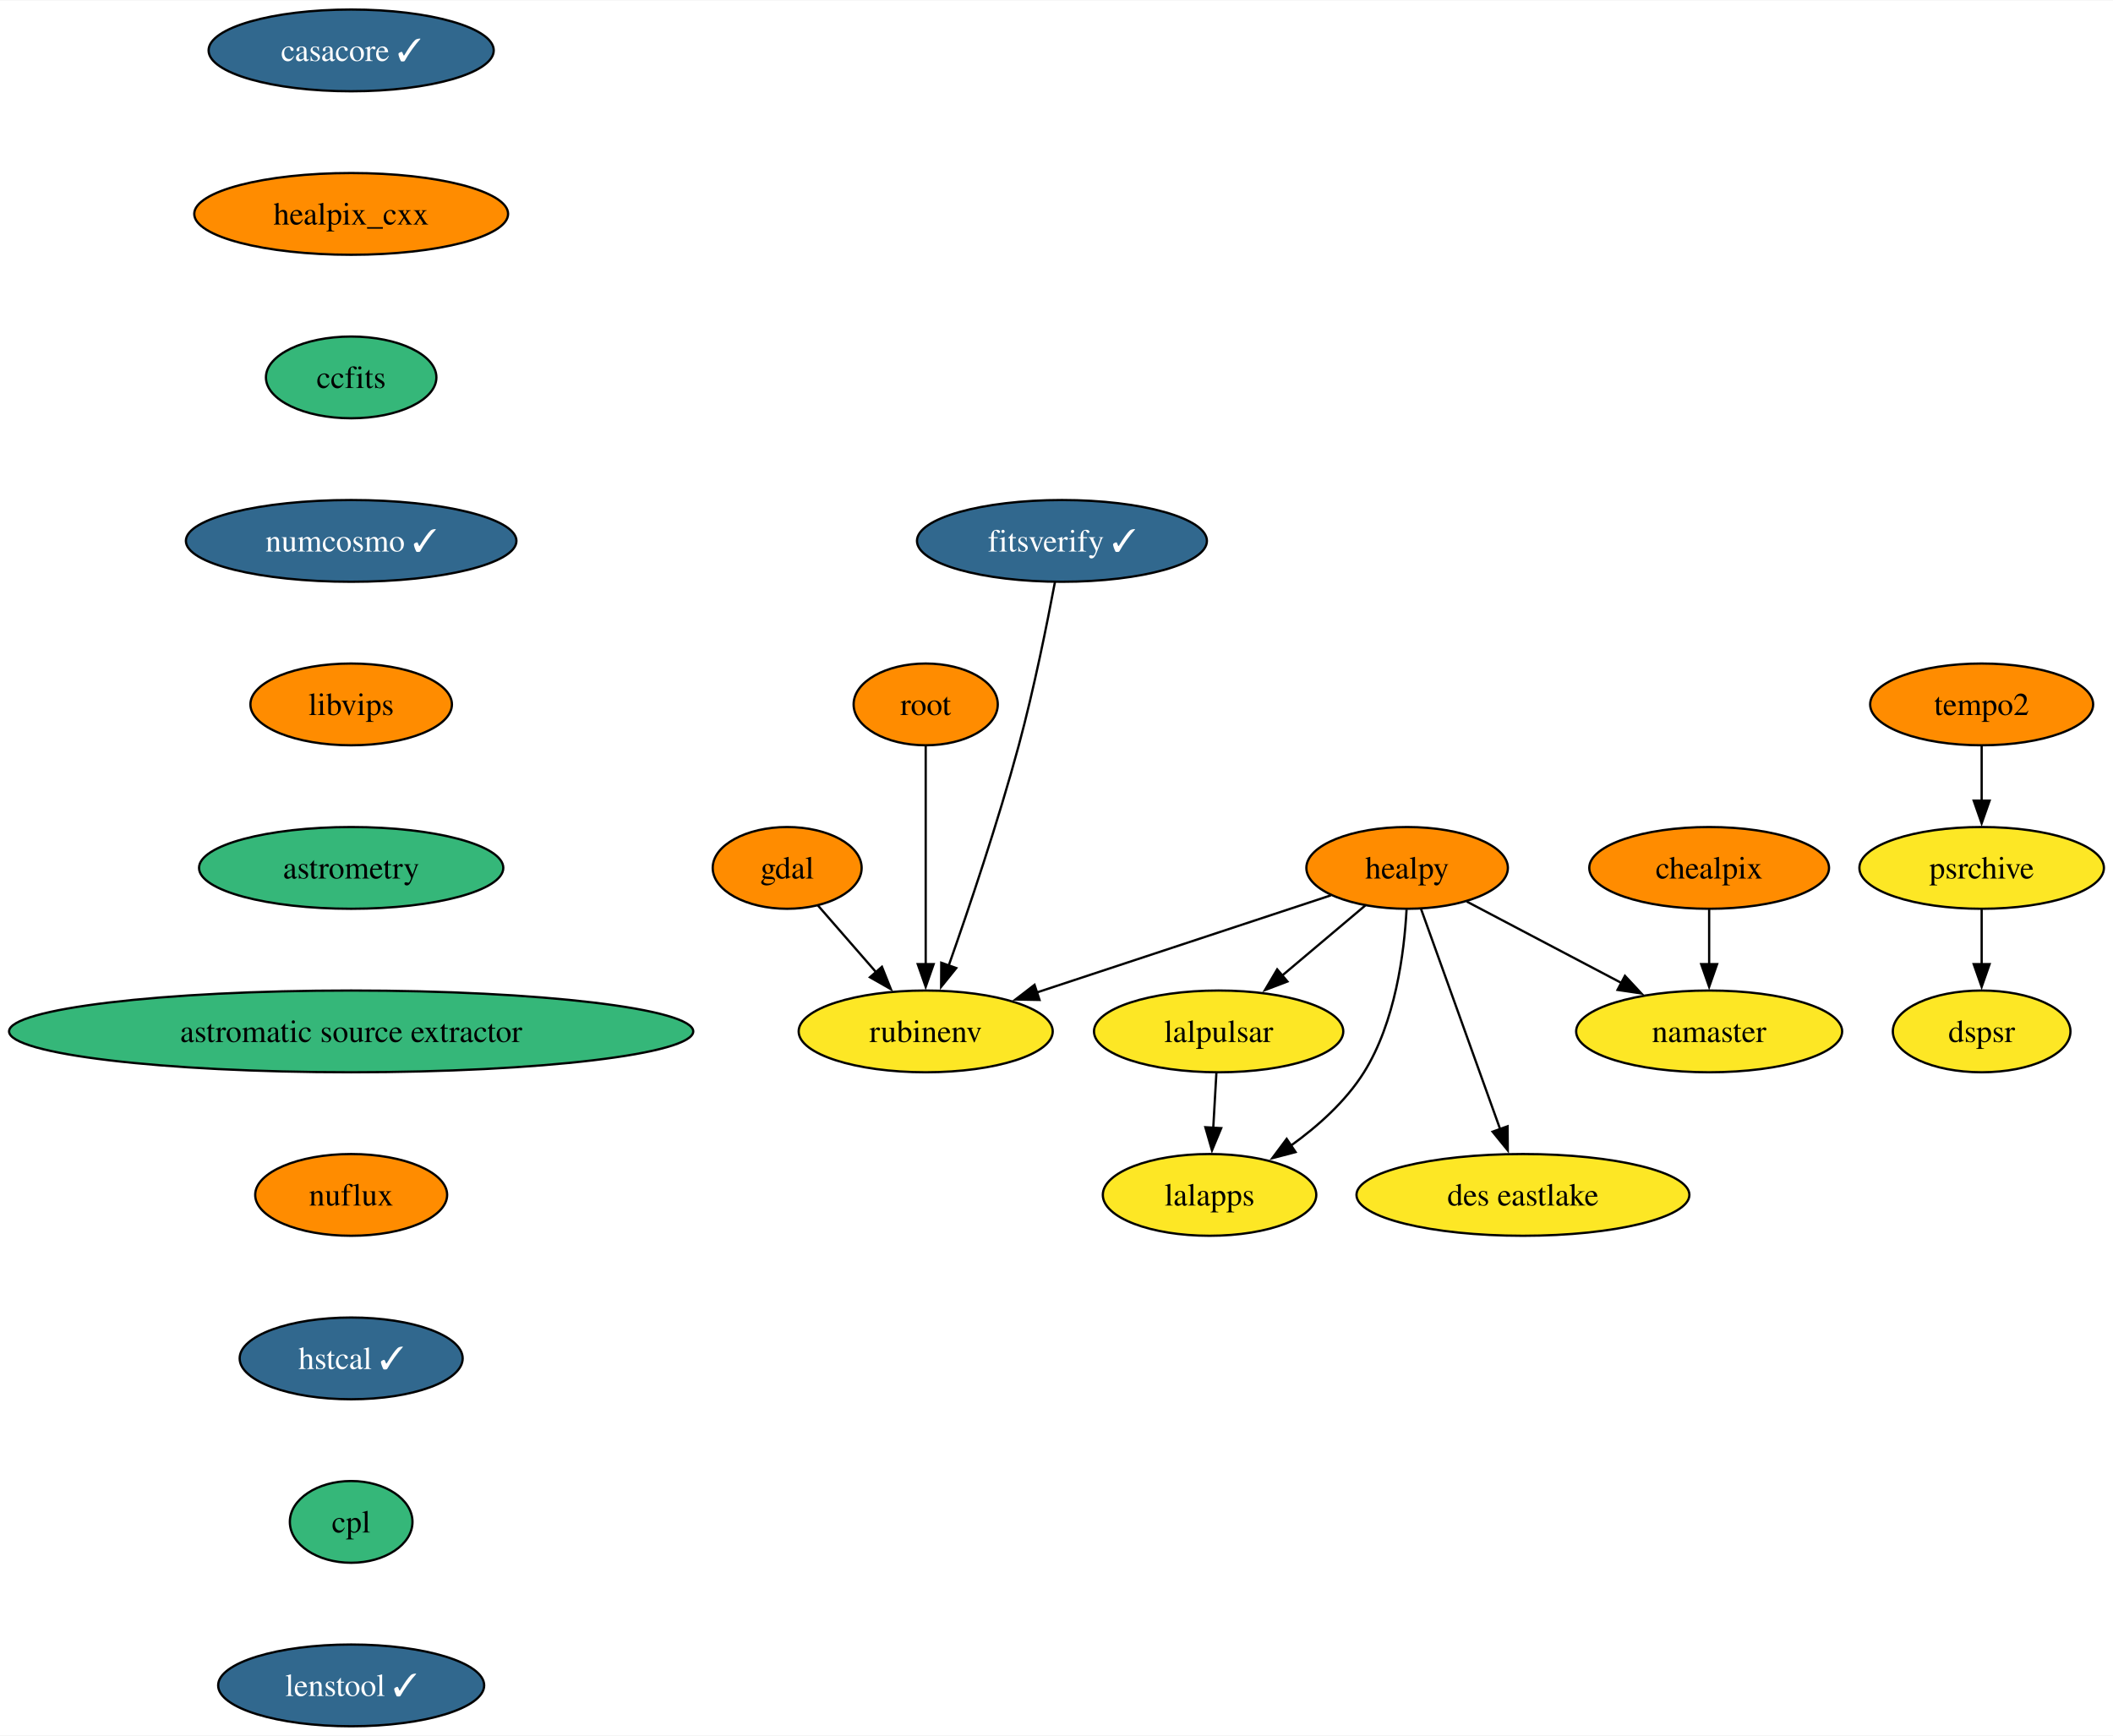
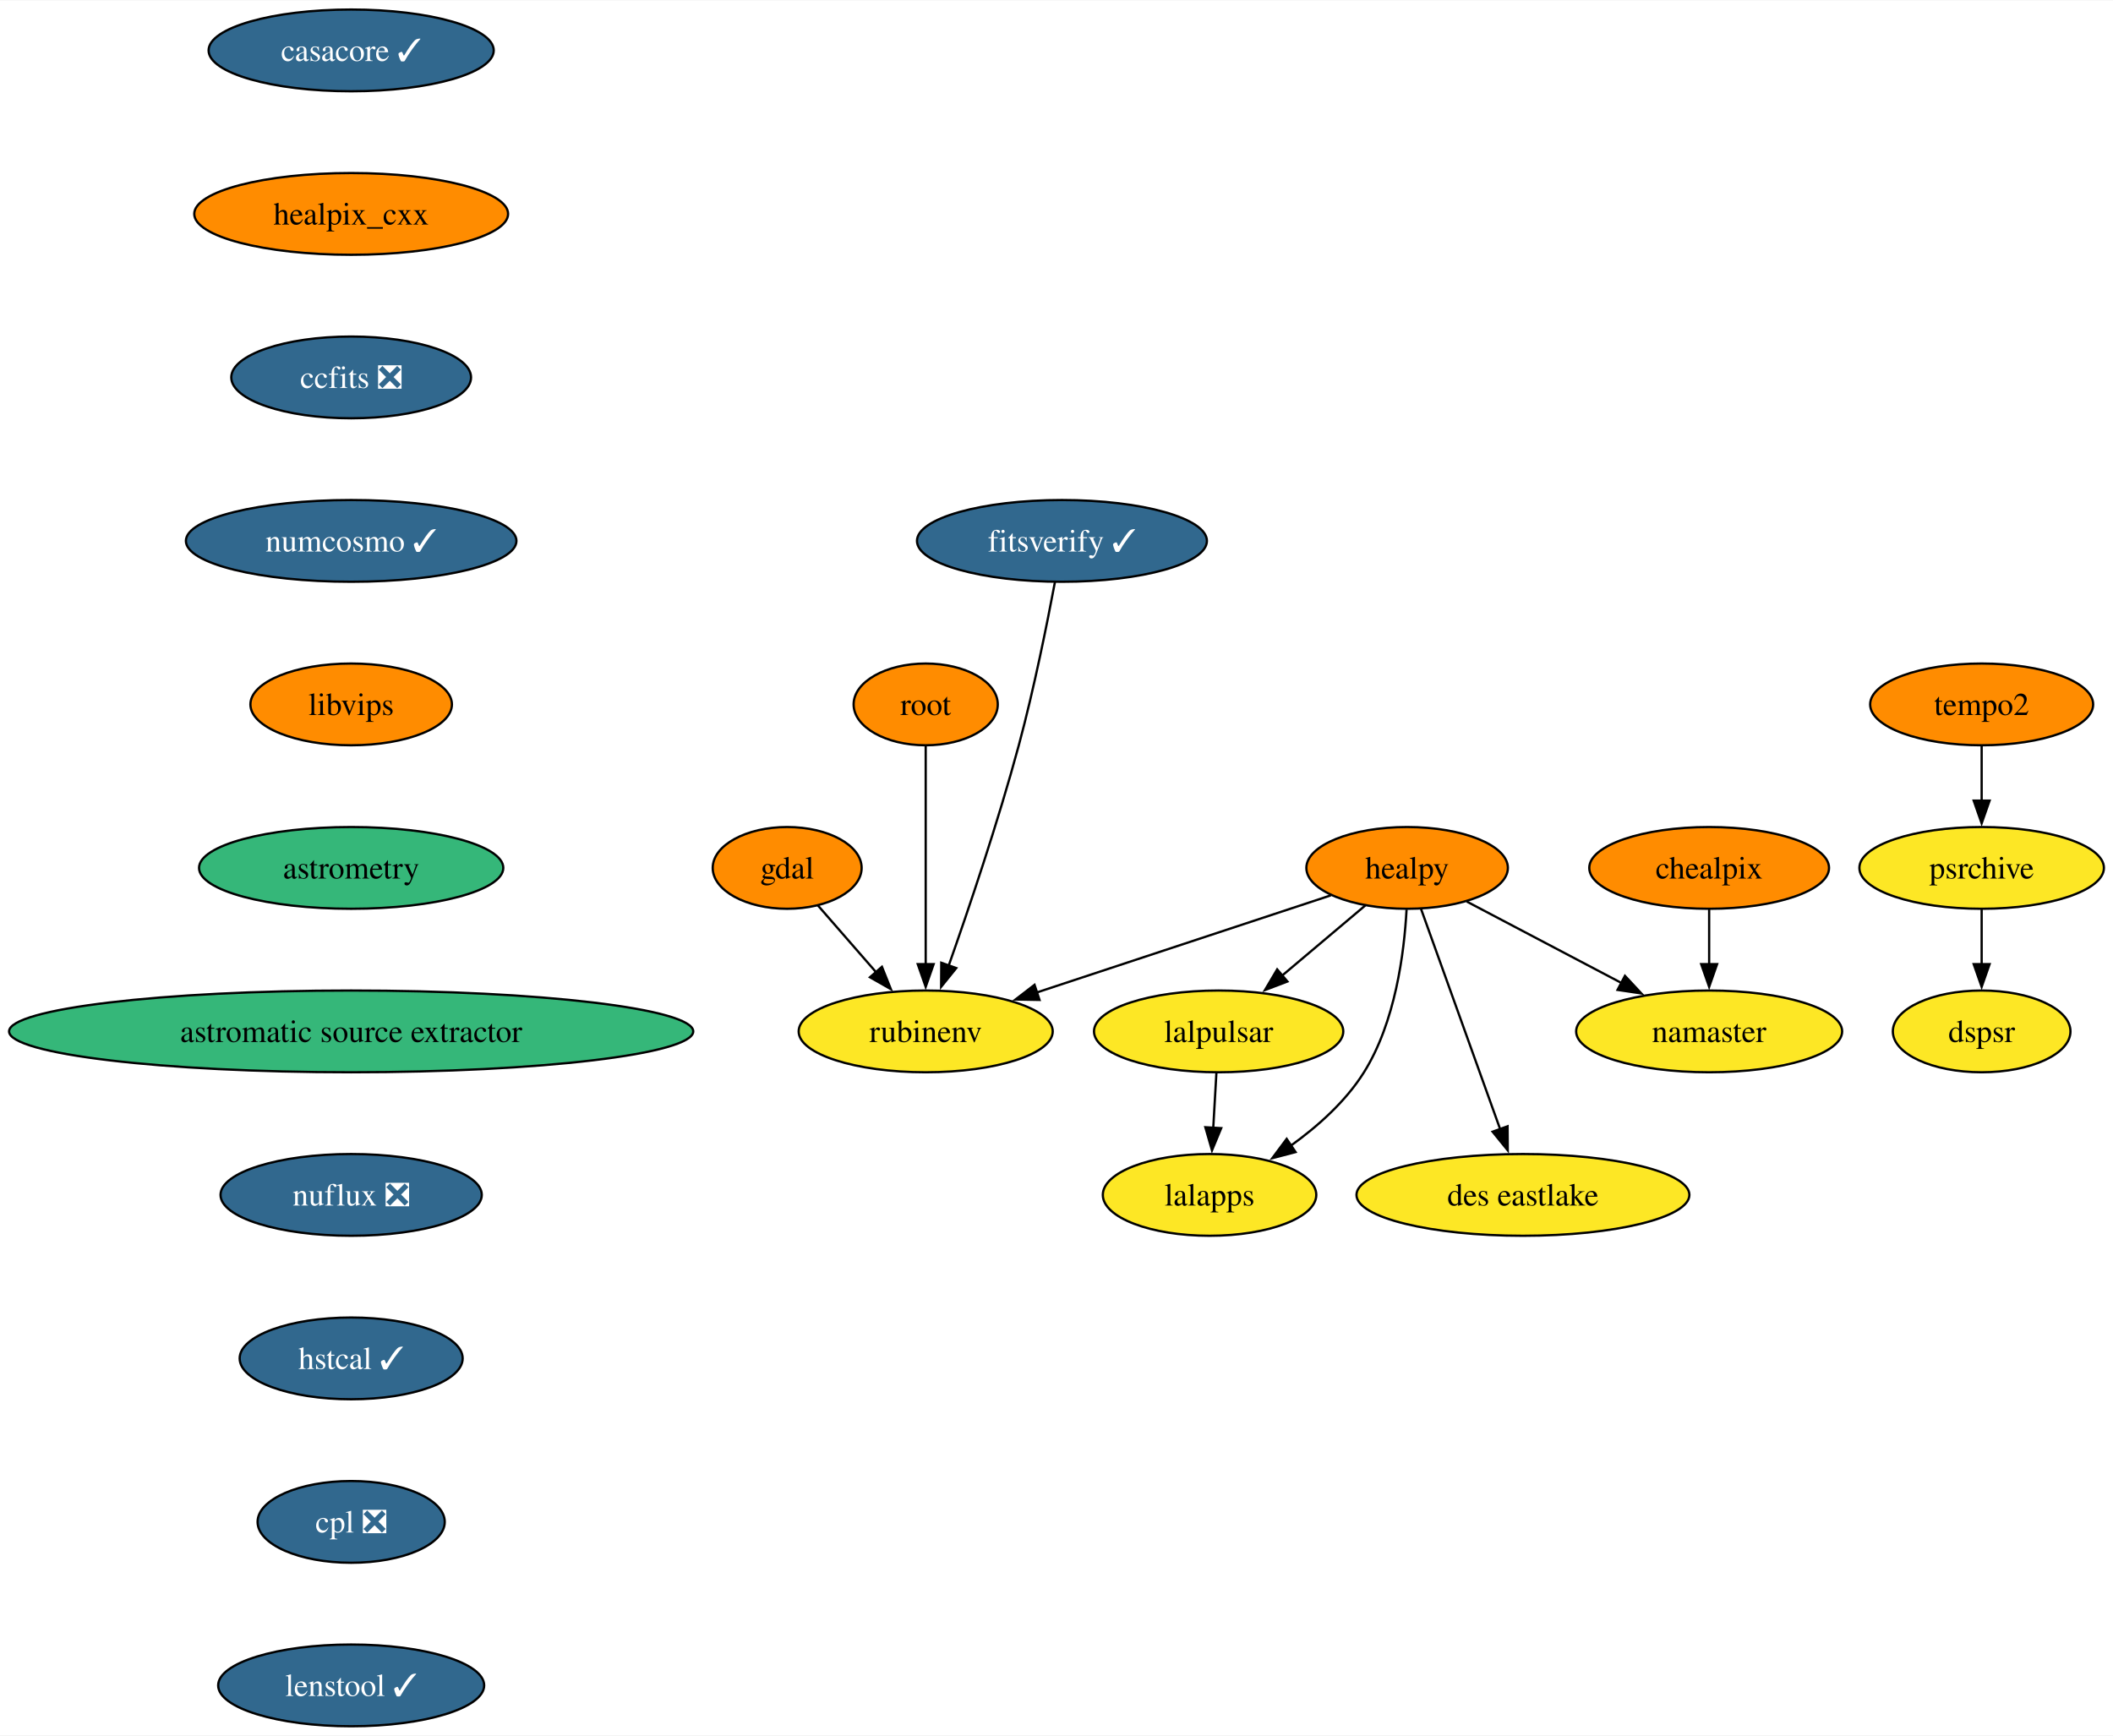
<svg xmlns="http://www.w3.org/2000/svg" xmlns:xlink="http://www.w3.org/1999/xlink" width="930pt" height="764pt" viewBox="0.00 0.00 930.48 764.00">
  <g id="graph0" class="graph" transform="scale(1 1) rotate(0) translate(4 760)">
    <polygon fill="white" stroke="none" points="-4,4 -4,-760 926.48,-760 926.48,4 -4,4" />
    <g id="node1" class="node">
      <g id="a_node1">
        <a xlink:href="https://github.com/conda-forge/casacore-feedstock/pull/86" xlink:title="casacore ✓">
          <ellipse fill="#31688e" stroke="black" cx="150.64" cy="-738" rx="62.78" ry="18" />
          <text text-anchor="middle" x="150.64" y="-733.33" font-family="Times,serif" font-size="14.00" fill="white">casacore ✓</text>
        </a>
      </g>
    </g>
    <g id="node2" class="node">
      <g id="a_node2">
        <a xlink:href="https://github.com/conda-forge/healpix_cxx-feedstock" xlink:title="healpix_cxx">
          <ellipse fill="#ff8c00" stroke="black" cx="150.64" cy="-666" rx="69.1" ry="18" />
          <text text-anchor="middle" x="150.64" y="-661.33" font-family="Times,serif" font-size="14.00">healpix_cxx</text>
        </a>
      </g>
    </g>
    <g id="node5" class="node">
      <g id="a_node5">
-         <a xlink:href="https://github.com/conda-forge/ccfits-feedstock" xlink:title="ccfits">
-           <ellipse fill="#35b779" stroke="black" cx="150.64" cy="-594" rx="37.53" ry="18" />
-           <text text-anchor="middle" x="150.64" y="-589.33" font-family="Times,serif" font-size="14.00">ccfits</text>
+         <a xlink:href="https://github.com/conda-forge/ccfits-feedstock/pull/14" xlink:title="ccfits ❎">
+           <ellipse fill="#31688e" stroke="black" cx="150.64" cy="-594" rx="52.79" ry="18" />
+           <text text-anchor="middle" x="150.64" y="-589.33" font-family="Times,serif" font-size="14.00" fill="white">ccfits ❎</text>
        </a>
      </g>
    </g>
    <g id="node3" class="node">
      <g id="a_node3">
        <a xlink:href="https://github.com/conda-forge/gdal-feedstock" xlink:title="gdal">
          <ellipse fill="#ff8c00" stroke="black" cx="342.64" cy="-378" rx="32.79" ry="18" />
          <text text-anchor="middle" x="342.64" y="-373.32" font-family="Times,serif" font-size="14.00">gdal</text>
        </a>
      </g>
    </g>
    <g id="node4" class="node">
      <g id="a_node4">
        <a xlink:href="https://github.com/conda-forge/rubinenv-feedstock" xlink:title="rubinenv">
          <ellipse fill="#fde725" stroke="black" cx="403.64" cy="-306" rx="55.94" ry="18" />
          <text text-anchor="middle" x="403.64" y="-301.32" font-family="Times,serif" font-size="14.00">rubinenv</text>
        </a>
      </g>
    </g>
    <g id="edge2" class="edge">
      <path fill="none" stroke="black" d="M356.18,-361.46C363.71,-352.83 373.25,-341.88 381.8,-332.06" />
      <polygon fill="black" stroke="black" points="384.37,-334.45 388.3,-324.61 379.09,-329.85 384.37,-334.45" />
    </g>
    <g id="node11" class="node">
      <g id="a_node11">
        <a xlink:href="https://github.com/conda-forge/numcosmo-feedstock/pull/59" xlink:title="numcosmo ✓">
          <ellipse fill="#31688e" stroke="black" cx="150.64" cy="-522" rx="72.78" ry="18" />
          <text text-anchor="middle" x="150.64" y="-517.33" font-family="Times,serif" font-size="14.00" fill="white">numcosmo ✓</text>
        </a>
      </g>
    </g>
    <g id="node6" class="node">
      <g id="a_node6">
        <a xlink:href="https://github.com/conda-forge/healpy-feedstock" xlink:title="healpy">
          <ellipse fill="#ff8c00" stroke="black" cx="615.64" cy="-378" rx="44.37" ry="18" />
          <text text-anchor="middle" x="615.64" y="-373.32" font-family="Times,serif" font-size="14.00">healpy</text>
        </a>
      </g>
    </g>
    <g id="edge4" class="edge">
      <path fill="none" stroke="black" d="M582.05,-365.91C547.15,-354.39 492.2,-336.24 452.5,-323.13" />
      <polygon fill="black" stroke="black" points="453.76,-319.86 443.17,-320.05 451.57,-326.51 453.76,-319.86" />
    </g>
    <g id="node7" class="node">
      <g id="a_node7">
        <a xlink:href="https://github.com/conda-forge/lalpulsar-feedstock" xlink:title="lalpulsar">
          <ellipse fill="#fde725" stroke="black" cx="532.64" cy="-306" rx="54.89" ry="18" />
          <text text-anchor="middle" x="532.64" y="-301.32" font-family="Times,serif" font-size="14.00">lalpulsar</text>
        </a>
      </g>
    </g>
    <g id="edge5" class="edge">
      <path fill="none" stroke="black" d="M597.22,-361.46C586.38,-352.32 572.47,-340.59 560.33,-330.35" />
      <polygon fill="black" stroke="black" points="562.93,-327.97 553.03,-324.2 558.42,-333.32 562.93,-327.97" />
    </g>
    <g id="node8" class="node">
      <g id="a_node8">
        <a xlink:href="https://github.com/conda-forge/namaster-feedstock" xlink:title="namaster">
          <ellipse fill="#fde725" stroke="black" cx="748.64" cy="-306" rx="58.57" ry="18" />
          <text text-anchor="middle" x="748.64" y="-301.32" font-family="Times,serif" font-size="14.00">namaster</text>
        </a>
      </g>
    </g>
    <g id="edge6" class="edge">
      <path fill="none" stroke="black" d="M641.92,-363.17C661.39,-352.92 688.24,-338.79 710.14,-327.27" />
      <polygon fill="black" stroke="black" points="711.56,-330.47 718.78,-322.72 708.3,-324.28 711.56,-330.47" />
    </g>
    <g id="node9" class="node">
      <g id="a_node9">
        <a xlink:href="https://github.com/conda-forge/lalapps-feedstock" xlink:title="lalapps">
          <ellipse fill="#fde725" stroke="black" cx="528.64" cy="-234" rx="47" ry="18" />
          <text text-anchor="middle" x="528.64" y="-229.32" font-family="Times,serif" font-size="14.00">lalapps</text>
        </a>
      </g>
    </g>
    <g id="edge7" class="edge">
      <path fill="none" stroke="black" d="M615.39,-359.63C614.37,-340.68 610.48,-310.09 596.64,-288 588.62,-275.19 576.34,-264.24 564.42,-255.67" />
      <polygon fill="black" stroke="black" points="566.52,-252.86 556.27,-250.17 562.6,-258.67 566.52,-252.86" />
    </g>
    <g id="node10" class="node">
      <g id="a_node10">
        <a xlink:href="https://github.com/conda-forge/des-eastlake-feedstock" xlink:title="des eastlake">
          <ellipse fill="#fde725" stroke="black" cx="666.64" cy="-234" rx="73.3" ry="18" />
          <text text-anchor="middle" x="666.64" y="-229.32" font-family="Times,serif" font-size="14.00">des eastlake</text>
        </a>
      </g>
    </g>
    <g id="edge8" class="edge">
      <path fill="none" stroke="black" d="M621.79,-359.87C630.45,-335.78 646.31,-291.6 656.67,-262.77" />
      <polygon fill="black" stroke="black" points="659.87,-264.21 659.96,-253.61 653.28,-261.84 659.87,-264.21" />
    </g>
    <g id="edge9" class="edge">
      <path fill="none" stroke="black" d="M531.65,-287.7C531.24,-280.41 530.74,-271.73 530.27,-263.54" />
      <polygon fill="black" stroke="black" points="533.77,-263.4 529.71,-253.62 526.78,-263.8 533.77,-263.4" />
    </g>
    <g id="node12" class="node">
      <g id="a_node12">
        <a xlink:href="https://github.com/conda-forge/libvips-feedstock" xlink:title="libvips">
          <ellipse fill="#ff8c00" stroke="black" cx="150.64" cy="-450" rx="44.37" ry="18" />
          <text text-anchor="middle" x="150.64" y="-445.32" font-family="Times,serif" font-size="14.00">libvips</text>
        </a>
      </g>
    </g>
    <g id="node15" class="node">
      <g id="a_node15">
        <a xlink:href="https://github.com/conda-forge/astrometry-feedstock" xlink:title="astrometry">
          <ellipse fill="#35b779" stroke="black" cx="150.64" cy="-378" rx="66.99" ry="18" />
          <text text-anchor="middle" x="150.64" y="-373.32" font-family="Times,serif" font-size="14.00">astrometry</text>
        </a>
      </g>
    </g>
    <g id="node13" class="node">
      <g id="a_node13">
        <a xlink:href="https://github.com/conda-forge/chealpix-feedstock" xlink:title="chealpix">
          <ellipse fill="#ff8c00" stroke="black" cx="748.64" cy="-378" rx="52.79" ry="18" />
          <text text-anchor="middle" x="748.64" y="-373.32" font-family="Times,serif" font-size="14.00">chealpix</text>
        </a>
      </g>
    </g>
    <g id="edge12" class="edge">
      <path fill="none" stroke="black" d="M748.64,-359.7C748.64,-352.41 748.64,-343.73 748.64,-335.54" />
      <polygon fill="black" stroke="black" points="752.14,-335.62 748.64,-325.62 745.14,-335.62 752.14,-335.62" />
    </g>
    <g id="node14" class="node">
      <g id="a_node14">
        <a xlink:href="https://github.com/conda-forge/root-feedstock" xlink:title="root">
          <ellipse fill="#ff8c00" stroke="black" cx="403.64" cy="-450" rx="31.74" ry="18" />
          <text text-anchor="middle" x="403.64" y="-445.32" font-family="Times,serif" font-size="14.00">root</text>
        </a>
      </g>
    </g>
    <g id="edge13" class="edge">
      <path fill="none" stroke="black" d="M403.64,-431.59C403.64,-407.61 403.64,-364.14 403.64,-335.42" />
      <polygon fill="black" stroke="black" points="407.14,-335.62 403.64,-325.62 400.14,-335.62 407.14,-335.62" />
    </g>
    <g id="node16" class="node">
      <g id="a_node16">
        <a xlink:href="https://github.com/conda-forge/astromatic-source-extractor-feedstock" xlink:title="astromatic source extractor">
          <ellipse fill="#35b779" stroke="black" cx="150.64" cy="-306" rx="150.64" ry="18" />
          <text text-anchor="middle" x="150.64" y="-301.32" font-family="Times,serif" font-size="14.00">astromatic source extractor</text>
        </a>
      </g>
    </g>
    <g id="node17" class="node">
      <g id="a_node17">
-         <a xlink:href="https://github.com/conda-forge/nuflux-feedstock" xlink:title="nuflux">
-           <ellipse fill="#ff8c00" stroke="black" cx="150.64" cy="-234" rx="42.26" ry="18" />
-           <text text-anchor="middle" x="150.64" y="-229.32" font-family="Times,serif" font-size="14.00">nuflux</text>
+         <a xlink:href="https://github.com/conda-forge/nuflux-feedstock/pull/34" xlink:title="nuflux ❎">
+           <ellipse fill="#31688e" stroke="black" cx="150.64" cy="-234" rx="57.52" ry="18" />
+           <text text-anchor="middle" x="150.64" y="-229.32" font-family="Times,serif" font-size="14.00" fill="white">nuflux ❎</text>
        </a>
      </g>
    </g>
    <g id="node21" class="node">
      <g id="a_node21">
        <a xlink:href="https://github.com/conda-forge/hstcal-feedstock/pull/17" xlink:title="hstcal ✓">
          <ellipse fill="#31688e" stroke="black" cx="150.64" cy="-162" rx="49.1" ry="18" />
          <text text-anchor="middle" x="150.64" y="-157.32" font-family="Times,serif" font-size="14.00" fill="white">hstcal ✓</text>
        </a>
      </g>
    </g>
    <g id="node18" class="node">
      <g id="a_node18">
        <a xlink:href="https://github.com/conda-forge/tempo2-feedstock" xlink:title="tempo2">
          <ellipse fill="#ff8c00" stroke="black" cx="868.64" cy="-450" rx="49.1" ry="18" />
          <text text-anchor="middle" x="868.64" y="-445.32" font-family="Times,serif" font-size="14.00">tempo2</text>
        </a>
      </g>
    </g>
    <g id="node19" class="node">
      <g id="a_node19">
        <a xlink:href="https://github.com/conda-forge/psrchive-feedstock" xlink:title="psrchive">
          <ellipse fill="#fde725" stroke="black" cx="868.64" cy="-378" rx="53.84" ry="18" />
          <text text-anchor="middle" x="868.64" y="-373.32" font-family="Times,serif" font-size="14.00">psrchive</text>
        </a>
      </g>
    </g>
    <g id="edge17" class="edge">
      <path fill="none" stroke="black" d="M868.64,-431.7C868.64,-424.41 868.64,-415.73 868.64,-407.54" />
      <polygon fill="black" stroke="black" points="872.14,-407.62 868.64,-397.62 865.14,-407.62 872.14,-407.62" />
    </g>
    <g id="node20" class="node">
      <g id="a_node20">
        <a xlink:href="https://github.com/conda-forge/dspsr-feedstock" xlink:title="dspsr">
          <ellipse fill="#fde725" stroke="black" cx="868.64" cy="-306" rx="39.11" ry="18" />
          <text text-anchor="middle" x="868.64" y="-301.32" font-family="Times,serif" font-size="14.00">dspsr</text>
        </a>
      </g>
    </g>
    <g id="edge18" class="edge">
      <path fill="none" stroke="black" d="M868.64,-359.7C868.64,-352.41 868.64,-343.73 868.64,-335.54" />
      <polygon fill="black" stroke="black" points="872.14,-335.62 868.64,-325.62 865.14,-335.62 872.14,-335.62" />
    </g>
    <g id="node22" class="node">
      <g id="a_node22">
-         <a xlink:href="https://github.com/conda-forge/cpl-feedstock" xlink:title="cpl">
-           <ellipse fill="#35b779" stroke="black" cx="150.64" cy="-90" rx="27" ry="18" />
-           <text text-anchor="middle" x="150.64" y="-85.33" font-family="Times,serif" font-size="14.00">cpl</text>
+         <a xlink:href="https://github.com/conda-forge/cpl-feedstock/pull/18" xlink:title="cpl ❎">
+           <ellipse fill="#31688e" stroke="black" cx="150.64" cy="-90" rx="41.21" ry="18" />
+           <text text-anchor="middle" x="150.64" y="-85.33" font-family="Times,serif" font-size="14.00" fill="white">cpl ❎</text>
        </a>
      </g>
    </g>
    <g id="node24" class="node">
      <g id="a_node24">
        <a xlink:href="https://github.com/conda-forge/lenstool-feedstock/pull/20" xlink:title="lenstool ✓">
          <ellipse fill="#31688e" stroke="black" cx="150.64" cy="-18" rx="58.57" ry="18" />
          <text text-anchor="middle" x="150.64" y="-13.32" font-family="Times,serif" font-size="14.00" fill="white">lenstool ✓</text>
        </a>
      </g>
    </g>
    <g id="node23" class="node">
      <g id="a_node23">
        <a xlink:href="https://github.com/conda-forge/fitsverify-feedstock/pull/15" xlink:title="fitsverify ✓">
          <ellipse fill="#31688e" stroke="black" cx="463.64" cy="-522" rx="63.84" ry="18" />
          <text text-anchor="middle" x="463.64" y="-517.33" font-family="Times,serif" font-size="14.00" fill="white">fitsverify ✓</text>
        </a>
      </g>
    </g>
    <g id="edge21" class="edge">
      <path fill="none" stroke="black" d="M460.54,-503.81C457.15,-485.79 451.31,-456.71 444.64,-432 435.51,-398.16 422.59,-359.96 413.71,-334.8" />
      <polygon fill="black" stroke="black" points="417.1,-333.89 410.44,-325.64 410.5,-336.23 417.1,-333.89" />
    </g>
  </g>
</svg>
